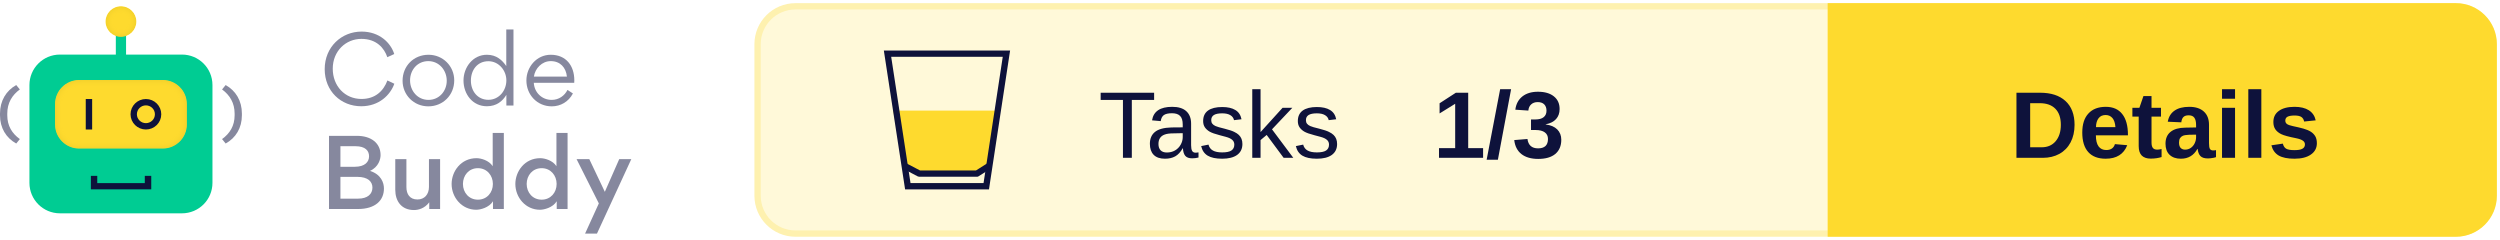
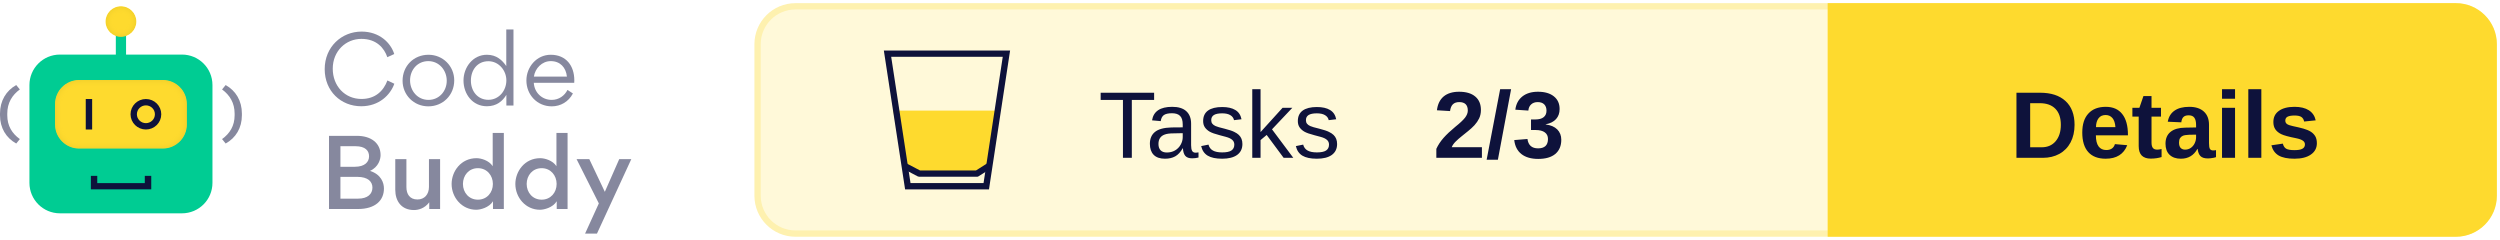
<svg xmlns="http://www.w3.org/2000/svg" xmlns:xlink="http://www.w3.org/1999/xlink" width="396px" height="38px" viewBox="0 0 396 38" version="1.1">
  <defs>
    <rect id="path-1" x="8.717" y="11.668" width="20.881" height="10.863" rx="3.821" />
    <filter x="-2.4%" y="-4.6%" width="104.8%" height="109.2%" filterUnits="objectBoundingBox" id="filter-2">
      <feGaussianBlur stdDeviation="0.5" in="SourceAlpha" result="shadowBlurInner1" />
      <feOffset dx="0" dy="0" in="shadowBlurInner1" result="shadowOffsetInner1" />
      <feComposite in="shadowOffsetInner1" in2="SourceAlpha" operator="arithmetic" k2="-1" k3="1" result="shadowInnerInner1" />
      <feColorMatrix values="0 0 0 0 0.922   0 0 0 0 0.791   0 0 0 0 0.158  0 0 0 1 0" type="matrix" in="shadowInnerInner1" />
    </filter>
    <ellipse id="path-3" cx="19.158" cy="2.414" rx="2.433" ry="2.414" />
    <filter x="-10.3%" y="-10.4%" width="120.6%" height="120.7%" filterUnits="objectBoundingBox" id="filter-4">
      <feGaussianBlur stdDeviation="0.5" in="SourceAlpha" result="shadowBlurInner1" />
      <feOffset dx="0" dy="0" in="shadowBlurInner1" result="shadowOffsetInner1" />
      <feComposite in="shadowOffsetInner1" in2="SourceAlpha" operator="arithmetic" k2="-1" k3="1" result="shadowInnerInner1" />
      <feColorMatrix values="0 0 0 0 0.922   0 0 0 0 0.791   0 0 0 0 0.158  0 0 0 1 0" type="matrix" in="shadowInnerInner1" />
    </filter>
  </defs>
  <g id="Logo" stroke="none" stroke-width="1" fill="none" fill-rule="evenodd">
    <g transform="translate(-101, -743)">
      <g transform="translate(101, 744)">
        <g transform="translate(120, 0)">
          <rect id="Background" stroke="#FEF1AF" fill="#FFF9D9" x="0" y="0" width="275" height="36" rx="6" />
          <g id="CTA" transform="translate(170, 0)">
            <path d="M0,0 L99,0 C102.314,-6.08718376e-16 105,2.686 105,6 L105,30 C105,33.314 102.314,36 99,36 L0,36 L0,36 L0,0 Z" id="CTA-Background" stroke="#FEDA2E" fill="#FEDA2E" />
            <text id="CTA-Text" font-family="Arial-BoldMT, Arial" font-size="15" font-weight="bold" fill="#0E123B">
              <tspan x="28.405" y="24">Details</tspan>
            </text>
          </g>
          <text id="Score" font-family="Arial-BoldMT, Arial" font-size="15" font-weight="bold" fill="#0E123B">
-             <tspan x="107" y="24">1/3</tspan>
+             <tspan x="107" y="24">2/3</tspan>
          </text>
          <text id="Tests" font-family="ArialMT, Arial" font-size="15" font-weight="normal" fill="#0E123B">
            <tspan x="54" y="24">Tasks</tspan>
          </text>
          <g id="Icon" transform="translate(20, 7)">
            <polygon id="Half-full" fill="#FEDA2E" points="1.474 9.52 18.312 9.52 16.26 18.721 14.48 19.52 5.804 19.52 3.216 18.721" />
            <g id="Glass" stroke="#0E123B">
              <path d="M19.418,0.5 L16.223,21.5 L3.797,21.5 L0.582,0.5 L19.418,0.5 Z" id="Rectangle" />
              <polyline id="Line" stroke-linecap="square" stroke-linejoin="round" points="3.777 18.54 5.608 19.5 14.743 19.5 16.26 18.54" />
            </g>
          </g>
        </g>
        <g id="Logo" transform="translate(0, 0)">
          <g id="Bot">
            <rect id="Rectangle" fill="#00CC93" x="4.663" y="7.644" width="28.991" height="25.146" rx="4.827" />
            <polygon id="Path" fill="#0E123B" fill-rule="nonzero" transform="translate(19.17624, 27.92455) rotate(-90) translate(-19.17624, -27.92455) " points="19.096 31.684 19.096 24.154 20.245 24.154 20.245 23.142 18.108 23.142 18.108 32.707 20.245 32.707 20.245 31.684" />
            <g id="Rectangle">
              <use fill="#FEDA2E" fill-rule="evenodd" xlink:href="#path-1" />
              <use fill="black" fill-opacity="1" filter="url(#filter-2)" xlink:href="#path-1" />
            </g>
            <polygon id="Path" fill="#0E123B" fill-rule="nonzero" points="13.583 14.685 13.583 19.513 14.597 19.513 14.597 14.685" />
            <ellipse id="Oval" stroke="#0E123B" stroke-width="1.006" cx="23.111" cy="17.099" rx="1.93" ry="1.911" />
            <polygon id="Path" fill="#00CC93" fill-rule="nonzero" points="18.347 3.822 18.347 8.65 19.969 8.65 19.969 3.822" />
            <g id="Oval">
              <use fill="#FEDA2E" fill-rule="evenodd" xlink:href="#path-3" />
              <use fill="black" fill-opacity="1" filter="url(#filter-4)" xlink:href="#path-3" />
            </g>
            <path d="M0.571,21.735 C2.175,20.839 3.142,19.275 3.142,17.255 L3.142,16.99 C3.142,14.969 2.175,13.368 0.571,12.472 L0,13.167 C1.226,14.063 1.99,15.307 1.99,16.999 L1.99,17.255 C1.99,18.946 1.226,20.144 0,21.031 L0.571,21.735 Z" id="Path" fill="#86889E" fill-rule="nonzero" transform="translate(1.571165, 17.1038) scale(-1, 1) translate(-1.571165, -17.1038) " />
            <path d="M35.745,21.735 C37.349,20.839 38.316,19.275 38.316,17.255 L38.316,16.99 C38.316,14.969 37.349,13.368 35.745,12.472 L35.174,13.167 C36.399,14.063 37.164,15.307 37.164,16.999 L37.164,17.255 C37.164,18.946 36.399,20.144 35.174,21.031 L35.745,21.735 Z" id="Path" fill="#86889E" fill-rule="nonzero" />
          </g>
          <g id="Text" transform="translate(51.43261, 3.663442)" fill="#86889E" fill-rule="nonzero">
            <path d="M5.782,12.167 C8.628,12.167 10.407,10.361 11.03,8.6 L9.933,8.082 C9.295,9.799 7.961,11.012 5.826,11.012 C3.202,11.012 1.275,8.97 1.275,6.217 C1.275,3.419 3.35,1.495 5.811,1.495 C8.228,1.495 9.444,2.975 9.918,4.396 L11.015,3.893 C10.467,2.131 8.688,0.34 5.841,0.34 C2.669,0.34 0,2.768 0,6.291 C0,9.784 2.58,12.167 5.782,12.167 Z" id="Path" />
            <path d="M16.412,12.182 C18.724,12.182 20.518,10.406 20.518,8.067 C20.518,5.802 18.724,4.011 16.441,4.011 C14.099,4.011 12.335,5.787 12.335,8.126 C12.335,10.376 14.114,12.182 16.412,12.182 Z M16.441,11.16 C14.707,11.16 13.521,9.725 13.521,8.067 C13.521,6.409 14.692,5.018 16.412,5.018 C18.131,5.018 19.332,6.468 19.332,8.126 C19.332,9.769 18.131,11.16 16.441,11.16 Z" id="Shape" />
            <path d="M21.986,8.082 C21.986,10.243 23.424,12.167 25.692,12.167 C27.219,12.167 28.168,11.368 28.776,10.361 L28.776,12.049 L29.902,12.049 L29.902,0 L28.761,0 L28.761,5.802 C28.123,4.87 27.219,4.011 25.692,4.011 C23.453,4.011 21.986,6.024 21.986,8.082 Z M25.929,11.146 C24.195,11.146 23.157,9.74 23.157,8.111 C23.157,6.409 24.195,5.033 25.929,5.033 C27.575,5.033 28.776,6.498 28.776,8.067 C28.776,9.695 27.605,11.146 25.929,11.146 Z" id="Shape" />
            <path d="M39.524,8.452 C39.539,8.333 39.539,8.2 39.539,8.067 C39.539,5.758 38.249,4.011 35.803,4.011 C33.579,4.011 31.948,5.935 31.948,8.082 C31.948,10.361 33.668,12.182 35.966,12.182 C37.36,12.182 38.635,11.457 39.316,10.139 L38.457,9.577 C38.012,10.48 37.108,11.16 35.951,11.16 C34.409,11.16 33.208,9.991 33.12,8.452 L39.524,8.452 Z M33.134,7.475 C33.327,6.158 34.424,5.018 35.803,5.018 C37.315,5.018 38.219,6.039 38.368,7.475 L33.134,7.475 Z" id="Shape" />
            <path d="M0.682,16.854 L0.682,28.444 L5.263,28.444 C8.035,28.444 9.384,27.067 9.384,25.202 C9.384,24.284 8.94,22.967 7.175,22.405 C8.554,21.783 8.851,20.525 8.851,19.903 C8.851,17.994 7.338,16.854 5.115,16.854 L0.682,16.854 Z M2.491,21.753 L2.491,18.497 L4.877,18.497 C6.434,18.497 7.027,19.207 7.027,20.096 C7.027,20.984 6.36,21.753 4.774,21.753 L2.491,21.753 Z M2.491,26.801 L2.491,23.352 L5.174,23.352 C6.849,23.352 7.561,24.107 7.561,25.054 C7.561,26.061 6.805,26.801 5.293,26.801 L2.491,26.801 Z" id="Shape" />
            <path d="M12.942,20.54 L11.178,20.54 L11.178,25.395 C11.178,27.2 12.157,28.607 14.143,28.607 C14.766,28.607 15.804,28.399 16.56,27.378 L16.56,28.444 L18.279,28.444 L18.279,20.54 L16.515,20.54 L16.515,24.936 C16.515,26.135 15.804,26.934 14.692,26.934 C13.476,26.934 12.942,26.09 12.942,24.965 L12.942,20.54 Z" id="Path" />
            <path d="M20.103,24.477 C20.103,26.608 21.719,28.562 24.002,28.562 C24.64,28.562 26.033,28.236 26.656,27.215 L26.656,28.444 L28.375,28.444 L28.375,16.395 L26.611,16.395 L26.611,21.665 C26.018,20.732 24.743,20.392 24.046,20.392 C21.571,20.392 20.103,22.493 20.103,24.477 Z M26.641,24.477 C26.641,25.839 25.692,26.964 24.269,26.964 C22.846,26.964 21.897,25.839 21.897,24.477 C21.897,23.115 22.831,21.975 24.269,21.975 C25.692,21.975 26.641,23.115 26.641,24.477 Z" id="Shape" />
            <path d="M30.199,24.477 C30.199,26.608 31.815,28.562 34.098,28.562 C34.735,28.562 36.129,28.236 36.752,27.215 L36.752,28.444 L38.471,28.444 L38.471,16.395 L36.707,16.395 L36.707,21.665 C36.114,20.732 34.839,20.392 34.142,20.392 C31.667,20.392 30.199,22.493 30.199,24.477 Z M36.737,24.477 C36.737,25.839 35.788,26.964 34.365,26.964 C32.942,26.964 31.993,25.839 31.993,24.477 C31.993,23.115 32.927,21.975 34.365,21.975 C35.788,21.975 36.737,23.115 36.737,24.477 Z" id="Shape" />
            <polygon id="Path" points="44.372 25.72 41.911 20.54 39.895 20.54 43.423 27.556 41.244 32.337 43.127 32.337 48.567 20.54 46.655 20.54" />
          </g>
        </g>
      </g>
    </g>
  </g>
</svg>
